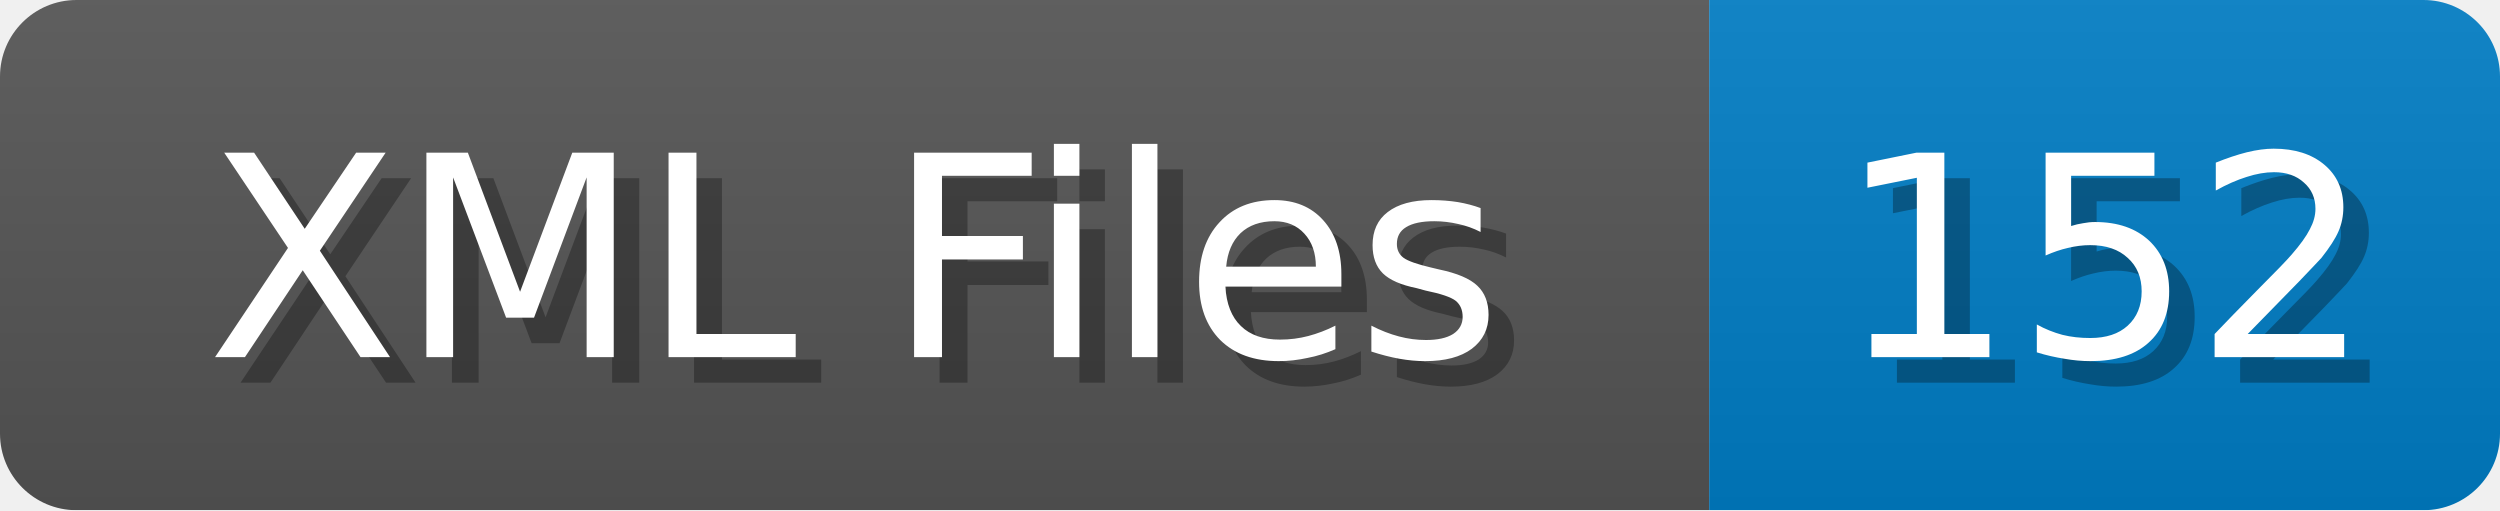
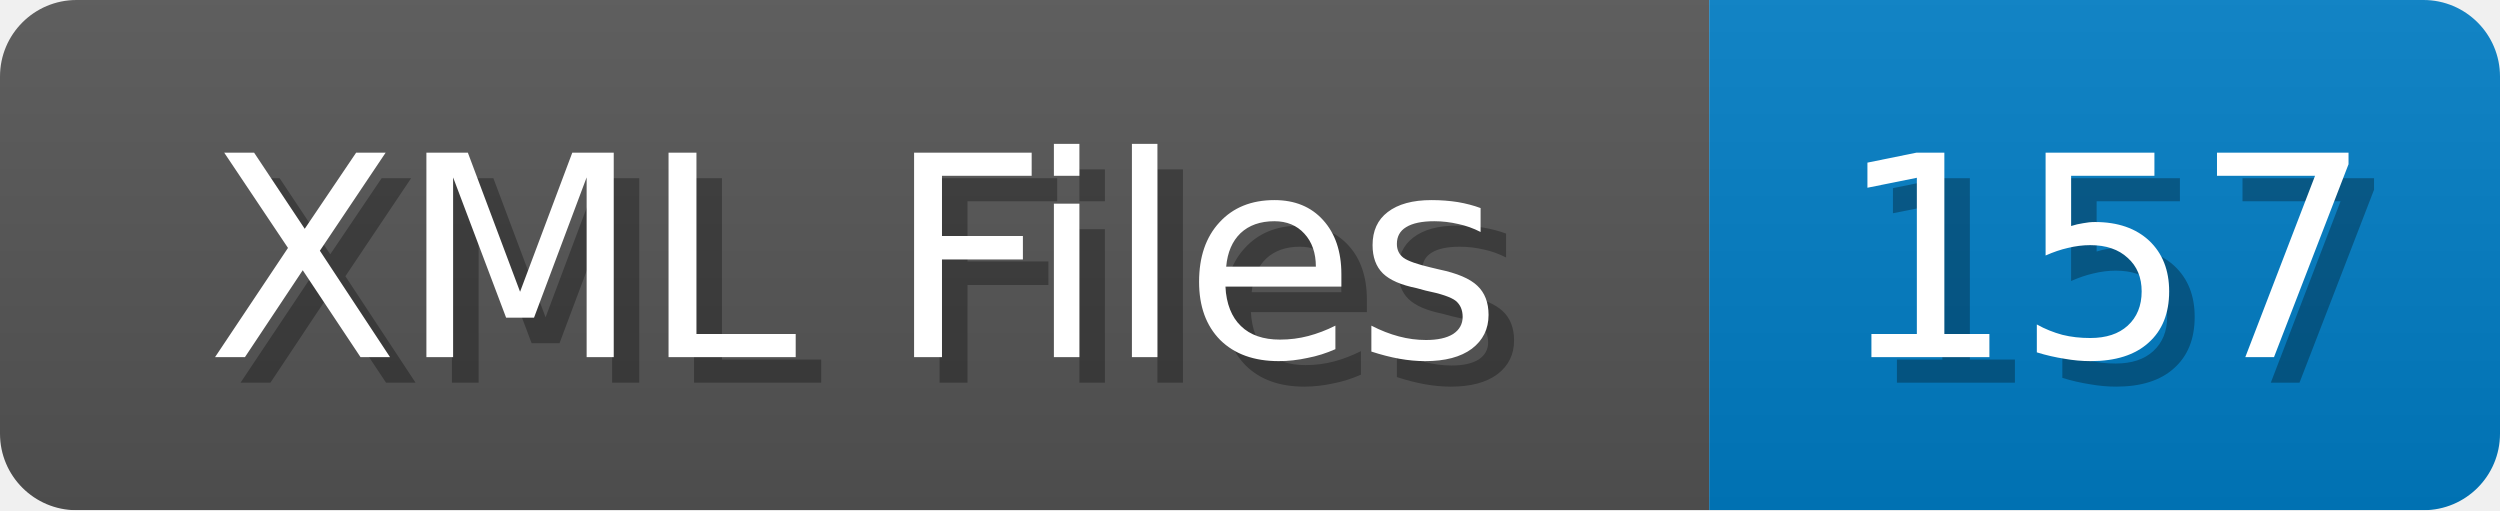
<svg xmlns="http://www.w3.org/2000/svg" width="98" height="20">
  <linearGradient id="b" x2="0" y2="100%">
    <stop offset="0" stop-color="#bbb" stop-opacity=".1" />
    <stop offset="1" stop-opacity=".1" />
  </linearGradient>
  <mask id="anybadge_1">
    <rect width="98" height="20" rx="3" fill="#fff" />
  </mask>
  <g mask="url(#anybadge_1)">
    <path fill="#555" d="M0 0h67v20H0z" />
    <path fill="#007ec6" d="M67 0h31v20H67z" />
    <path fill="url(#b)" d="M0 0h98v20H0z" />
  </g>
  <g fill="#fff" text-anchor="middle" font-family="DejaVu Sans,Verdana,Geneva,sans-serif" font-size="11">
    <text x="34.5" y="15" fill="#010101" fill-opacity=".3">XML Files</text>
    <text x="33.5" y="14">XML Files</text>
  </g>
  <g fill="#fff" text-anchor="middle" font-family="DejaVu Sans,Verdana,Geneva,sans-serif" font-size="11">
-     <text x="83.5" y="15" fill="#010101" fill-opacity=".3">152</text>
-     <text x="82.5" y="14">152</text>
+     <text x="83.5" y="15" fill="#010101" fill-opacity=".3">157</text>
+     <text x="82.5" y="14">157</text>
  </g>
</svg>
